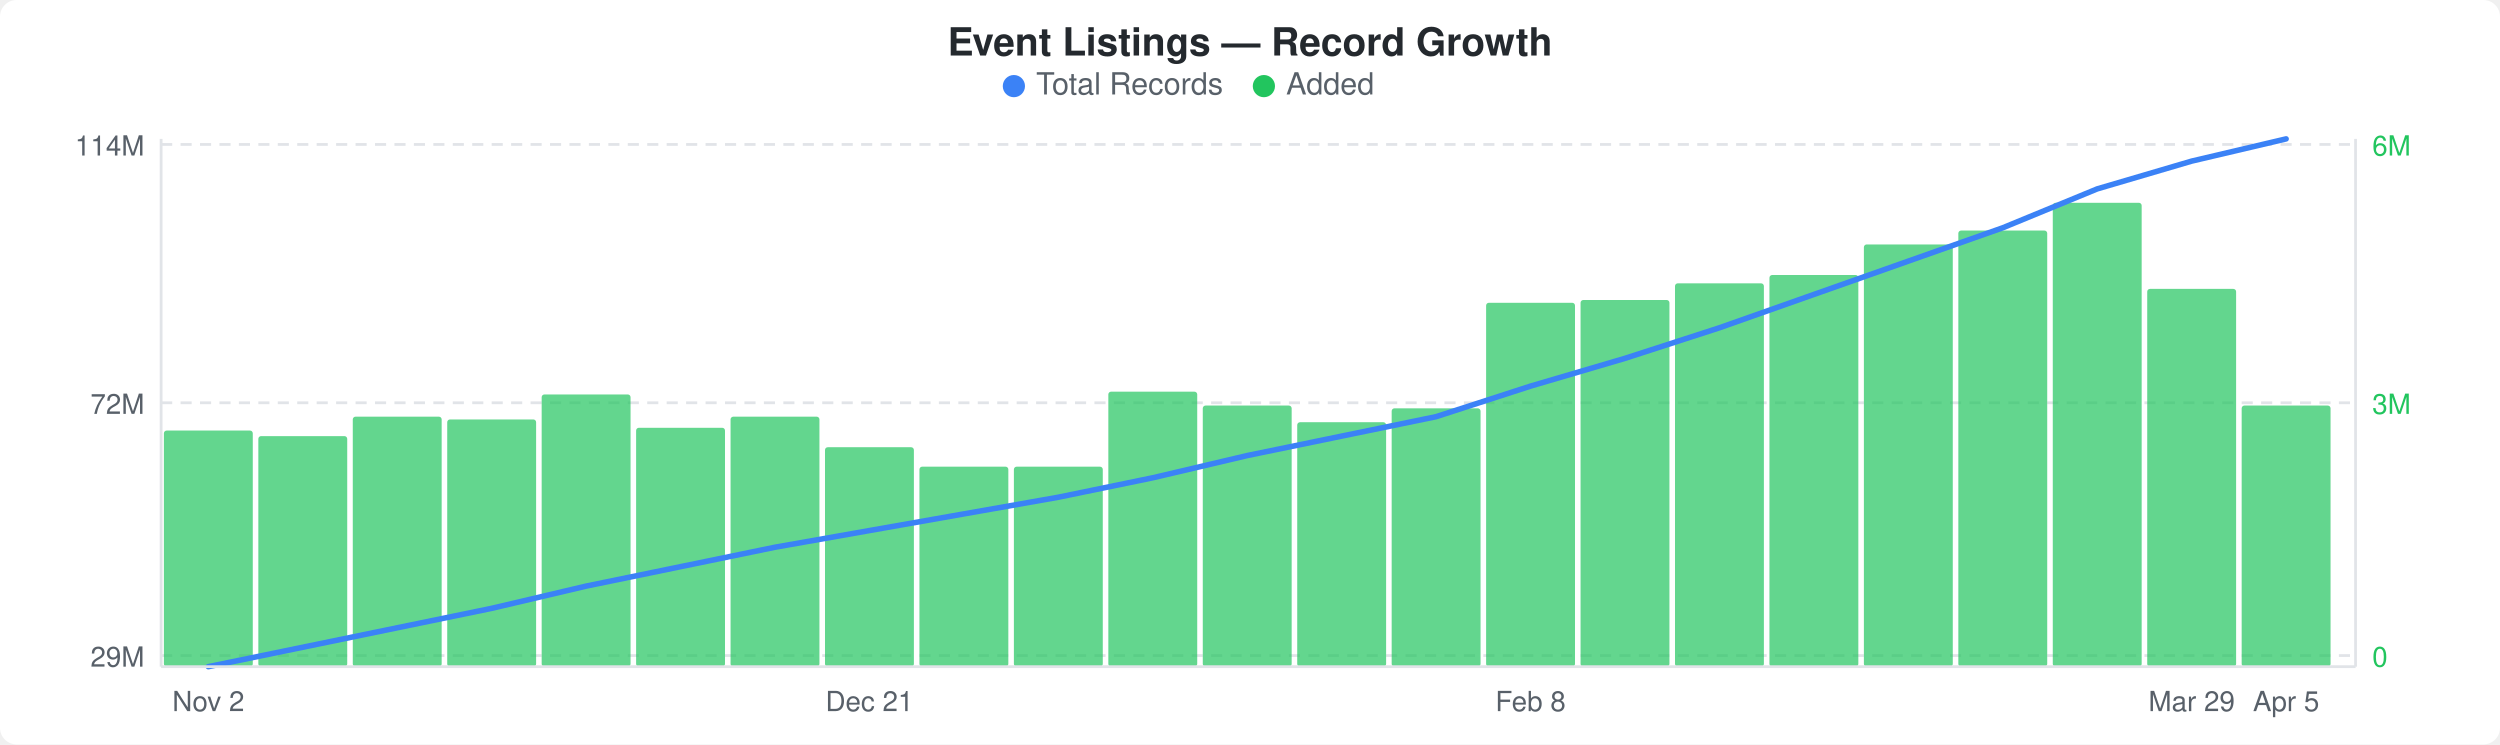
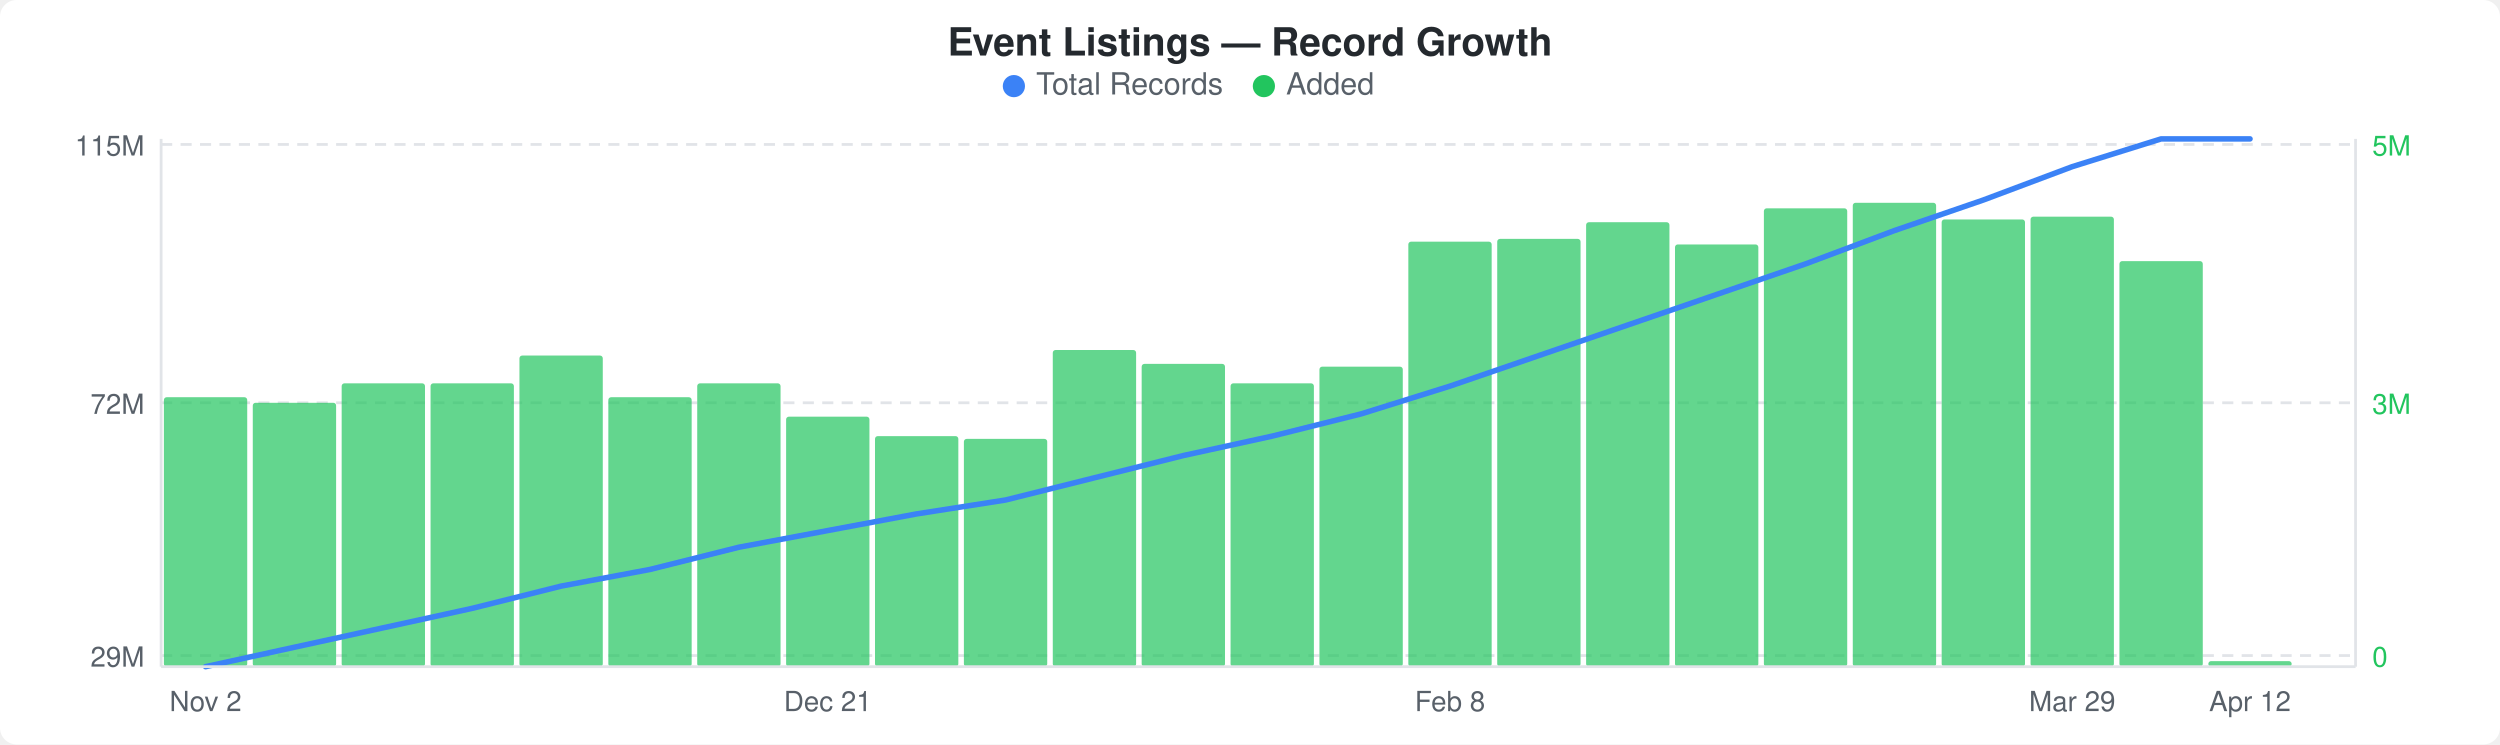
<svg xmlns="http://www.w3.org/2000/svg" width="900" height="268" viewBox="0 0 900 268">
  <rect width="900" height="268" fill="#ffffff" rx="6" ry="6" />
  <text x="450" y="20" text-anchor="middle" font-family="-apple-system, BlinkMacSystemFont, &quot;Segoe UI&quot;, Helvetica, Arial, sans-serif" font-size="14" font-weight="600" fill="#24292e">Event Listings — Record Growth</text>
  <circle cx="365" cy="31" r="4" fill="#3b82f6" />
  <text x="373" y="34" font-family="-apple-system, BlinkMacSystemFont, &quot;Segoe UI&quot;, Helvetica, Arial, sans-serif" font-size="11" fill="#586069">Total Records</text>
  <circle cx="455" cy="31" r="4" fill="#22c55e" />
  <text x="463" y="34" font-family="-apple-system, BlinkMacSystemFont, &quot;Segoe UI&quot;, Helvetica, Arial, sans-serif" font-size="11" fill="#586069">Added</text>
  <line x1="58" y1="52" x2="848" y2="52" stroke="#e1e4e8" stroke-width="1" stroke-dasharray="4,3" />
  <line x1="58" y1="145" x2="848" y2="145" stroke="#e1e4e8" stroke-width="1" stroke-dasharray="4,3" />
  <line x1="58" y1="236" x2="848" y2="236" stroke="#e1e4e8" stroke-width="1" stroke-dasharray="4,3" />
-   <rect x="59" y="155" width="32" height="85" rx="1" fill="#22c55eb3" />
-   <rect x="93" y="157" width="32" height="83" rx="1" fill="#22c55eb3" />
-   <rect x="127" y="150" width="32" height="90" rx="1" fill="#22c55eb3" />
-   <rect x="161" y="151" width="32" height="89" rx="1" fill="#22c55eb3" />
-   <rect x="195" y="142" width="32" height="98" rx="1" fill="#22c55eb3" />
-   <rect x="229" y="154" width="32" height="86" rx="1" fill="#22c55eb3" />
-   <rect x="263" y="150" width="32" height="90" rx="1" fill="#22c55eb3" />
-   <rect x="297" y="161" width="32" height="79" rx="1" fill="#22c55eb3" />
-   <rect x="331" y="168" width="32" height="72" rx="1" fill="#22c55eb3" />
-   <rect x="365" y="168" width="32" height="72" rx="1" fill="#22c55eb3" />
-   <rect x="399" y="141" width="32" height="99" rx="1" fill="#22c55eb3" />
-   <rect x="433" y="146" width="32" height="94" rx="1" fill="#22c55eb3" />
-   <rect x="467" y="152" width="32" height="88" rx="1" fill="#22c55eb3" />
-   <rect x="501" y="147" width="32" height="93" rx="1" fill="#22c55eb3" />
-   <rect x="535" y="109" width="32" height="131" rx="1" fill="#22c55eb3" />
-   <rect x="569" y="108" width="32" height="132" rx="1" fill="#22c55eb3" />
-   <rect x="603" y="102" width="32" height="138" rx="1" fill="#22c55eb3" />
-   <rect x="637" y="99" width="32" height="141" rx="1" fill="#22c55eb3" />
-   <rect x="671" y="88" width="32" height="152" rx="1" fill="#22c55eb3" />
-   <rect x="705" y="83" width="32" height="157" rx="1" fill="#22c55eb3" />
-   <rect x="739" y="73" width="32" height="167" rx="1" fill="#22c55eb3" />
-   <rect x="773" y="104" width="32" height="136" rx="1" fill="#22c55eb3" />
-   <rect x="807" y="146" width="32" height="94" rx="1" fill="#22c55eb3" />
-   <polyline points="75,240 109,233 143,226 177,219 211,211 245,204 279,197 313,191 347,185 381,179 415,172 449,164 483,157 517,150 551,139 585,129 619,118 653,106 687,94 721,82 755,68 789,58 823,50" fill="none" stroke="#3b82f6" stroke-width="2" stroke-linejoin="round" stroke-linecap="round" />
-   <text x="52" y="56" text-anchor="end" font-family="-apple-system, BlinkMacSystemFont, &quot;Segoe UI&quot;, Helvetica, Arial, sans-serif" font-size="10" fill="#586069">114M</text>
+   <rect x="59" y="143" width="30" height="97" rx="1" fill="#22c55eb3" />
+   <rect x="91" y="145" width="30" height="95" rx="1" fill="#22c55eb3" />
+   <rect x="123" y="138" width="30" height="102" rx="1" fill="#22c55eb3" />
+   <rect x="155" y="138" width="30" height="102" rx="1" fill="#22c55eb3" />
+   <rect x="187" y="128" width="30" height="112" rx="1" fill="#22c55eb3" />
+   <rect x="219" y="143" width="30" height="97" rx="1" fill="#22c55eb3" />
+   <rect x="251" y="138" width="30" height="102" rx="1" fill="#22c55eb3" />
+   <rect x="283" y="150" width="30" height="90" rx="1" fill="#22c55eb3" />
+   <rect x="315" y="157" width="30" height="83" rx="1" fill="#22c55eb3" />
+   <rect x="347" y="158" width="30" height="82" rx="1" fill="#22c55eb3" />
+   <rect x="379" y="126" width="30" height="114" rx="1" fill="#22c55eb3" />
+   <rect x="411" y="131" width="30" height="109" rx="1" fill="#22c55eb3" />
+   <rect x="443" y="138" width="30" height="102" rx="1" fill="#22c55eb3" />
+   <rect x="475" y="132" width="30" height="108" rx="1" fill="#22c55eb3" />
+   <rect x="507" y="87" width="30" height="153" rx="1" fill="#22c55eb3" />
+   <rect x="539" y="86" width="30" height="154" rx="1" fill="#22c55eb3" />
+   <rect x="571" y="80" width="30" height="160" rx="1" fill="#22c55eb3" />
+   <rect x="603" y="88" width="30" height="152" rx="1" fill="#22c55eb3" />
+   <rect x="635" y="75" width="30" height="165" rx="1" fill="#22c55eb3" />
+   <rect x="667" y="73" width="30" height="167" rx="1" fill="#22c55eb3" />
+   <rect x="699" y="79" width="30" height="161" rx="1" fill="#22c55eb3" />
+   <rect x="731" y="78" width="30" height="162" rx="1" fill="#22c55eb3" />
+   <rect x="763" y="94" width="30" height="146" rx="1" fill="#22c55eb3" />
+   <rect x="795" y="238" width="30" height="2" rx="1" fill="#22c55eb3" />
+   <polyline points="74,240 106,233 138,226 170,219 202,211 234,205 266,197 298,191 330,185 362,180 394,172 426,164 458,157 490,149 522,139 554,128 586,117 618,106 650,95 682,83 714,72 746,60 778,50 810,50" fill="none" stroke="#3b82f6" stroke-width="2" stroke-linejoin="round" stroke-linecap="round" />
+   <text x="52" y="56" text-anchor="end" font-family="-apple-system, BlinkMacSystemFont, &quot;Segoe UI&quot;, Helvetica, Arial, sans-serif" font-size="10" fill="#586069">115M</text>
  <text x="52" y="149" text-anchor="end" font-family="-apple-system, BlinkMacSystemFont, &quot;Segoe UI&quot;, Helvetica, Arial, sans-serif" font-size="10" fill="#586069">72M</text>
  <text x="52" y="240" text-anchor="end" font-family="-apple-system, BlinkMacSystemFont, &quot;Segoe UI&quot;, Helvetica, Arial, sans-serif" font-size="10" fill="#586069">29M</text>
-   <text x="854" y="56" text-anchor="start" font-family="-apple-system, BlinkMacSystemFont, &quot;Segoe UI&quot;, Helvetica, Arial, sans-serif" font-size="10" fill="#22c55e">6M</text>
+   <text x="854" y="56" text-anchor="start" font-family="-apple-system, BlinkMacSystemFont, &quot;Segoe UI&quot;, Helvetica, Arial, sans-serif" font-size="10" fill="#22c55e">5M</text>
  <text x="854" y="149" text-anchor="start" font-family="-apple-system, BlinkMacSystemFont, &quot;Segoe UI&quot;, Helvetica, Arial, sans-serif" font-size="10" fill="#22c55e">3M</text>
  <text x="854" y="240" text-anchor="start" font-family="-apple-system, BlinkMacSystemFont, &quot;Segoe UI&quot;, Helvetica, Arial, sans-serif" font-size="10" fill="#22c55e">0</text>
  <line x1="58" y1="50" x2="58" y2="240" stroke="#e1e4e8" stroke-width="1" />
  <line x1="58" y1="240" x2="848" y2="240" stroke="#e1e4e8" stroke-width="1" />
  <line x1="848" y1="50" x2="848" y2="240" stroke="#e1e4e8" stroke-width="1" />
-   <text x="75" y="256" text-anchor="middle" font-family="-apple-system, BlinkMacSystemFont, &quot;Segoe UI&quot;, Helvetica, Arial, sans-serif" font-size="10" fill="#586069">Nov 2</text>
-   <text x="313" y="256" text-anchor="middle" font-family="-apple-system, BlinkMacSystemFont, &quot;Segoe UI&quot;, Helvetica, Arial, sans-serif" font-size="10" fill="#586069">Dec 21</text>
-   <text x="551" y="256" text-anchor="middle" font-family="-apple-system, BlinkMacSystemFont, &quot;Segoe UI&quot;, Helvetica, Arial, sans-serif" font-size="10" fill="#586069">Feb 8</text>
-   <text x="789" y="256" text-anchor="middle" font-family="-apple-system, BlinkMacSystemFont, &quot;Segoe UI&quot;, Helvetica, Arial, sans-serif" font-size="10" fill="#586069">Mar 29</text>
-   <text x="823" y="256" text-anchor="middle" font-family="-apple-system, BlinkMacSystemFont, &quot;Segoe UI&quot;, Helvetica, Arial, sans-serif" font-size="10" fill="#586069">Apr 5</text>
+   <text x="74" y="256" text-anchor="middle" font-family="-apple-system, BlinkMacSystemFont, &quot;Segoe UI&quot;, Helvetica, Arial, sans-serif" font-size="10" fill="#586069">Nov 2</text>
+   <text x="298" y="256" text-anchor="middle" font-family="-apple-system, BlinkMacSystemFont, &quot;Segoe UI&quot;, Helvetica, Arial, sans-serif" font-size="10" fill="#586069">Dec 21</text>
+   <text x="522" y="256" text-anchor="middle" font-family="-apple-system, BlinkMacSystemFont, &quot;Segoe UI&quot;, Helvetica, Arial, sans-serif" font-size="10" fill="#586069">Feb 8</text>
+   <text x="746" y="256" text-anchor="middle" font-family="-apple-system, BlinkMacSystemFont, &quot;Segoe UI&quot;, Helvetica, Arial, sans-serif" font-size="10" fill="#586069">Mar 29</text>
+   <text x="810" y="256" text-anchor="middle" font-family="-apple-system, BlinkMacSystemFont, &quot;Segoe UI&quot;, Helvetica, Arial, sans-serif" font-size="10" fill="#586069">Apr 12</text>
</svg>
